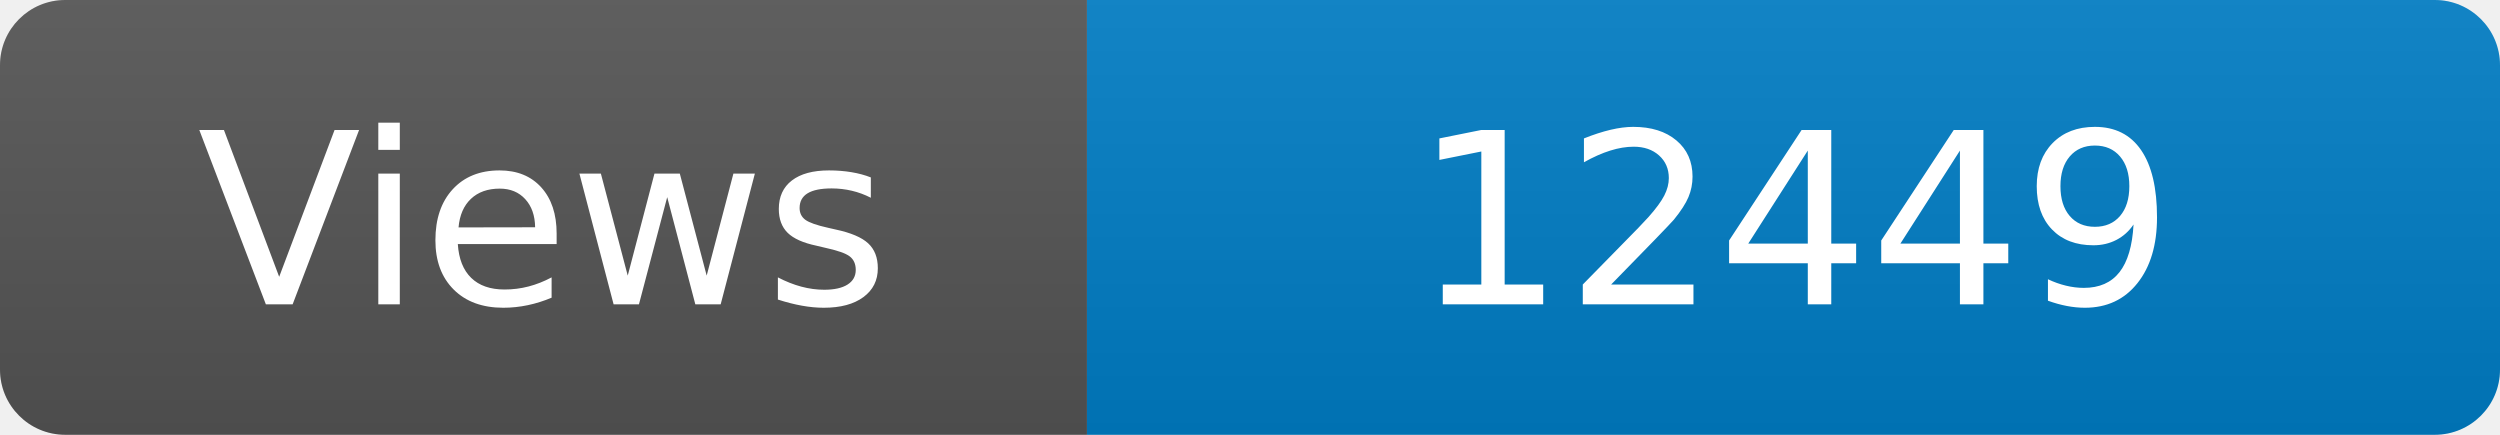
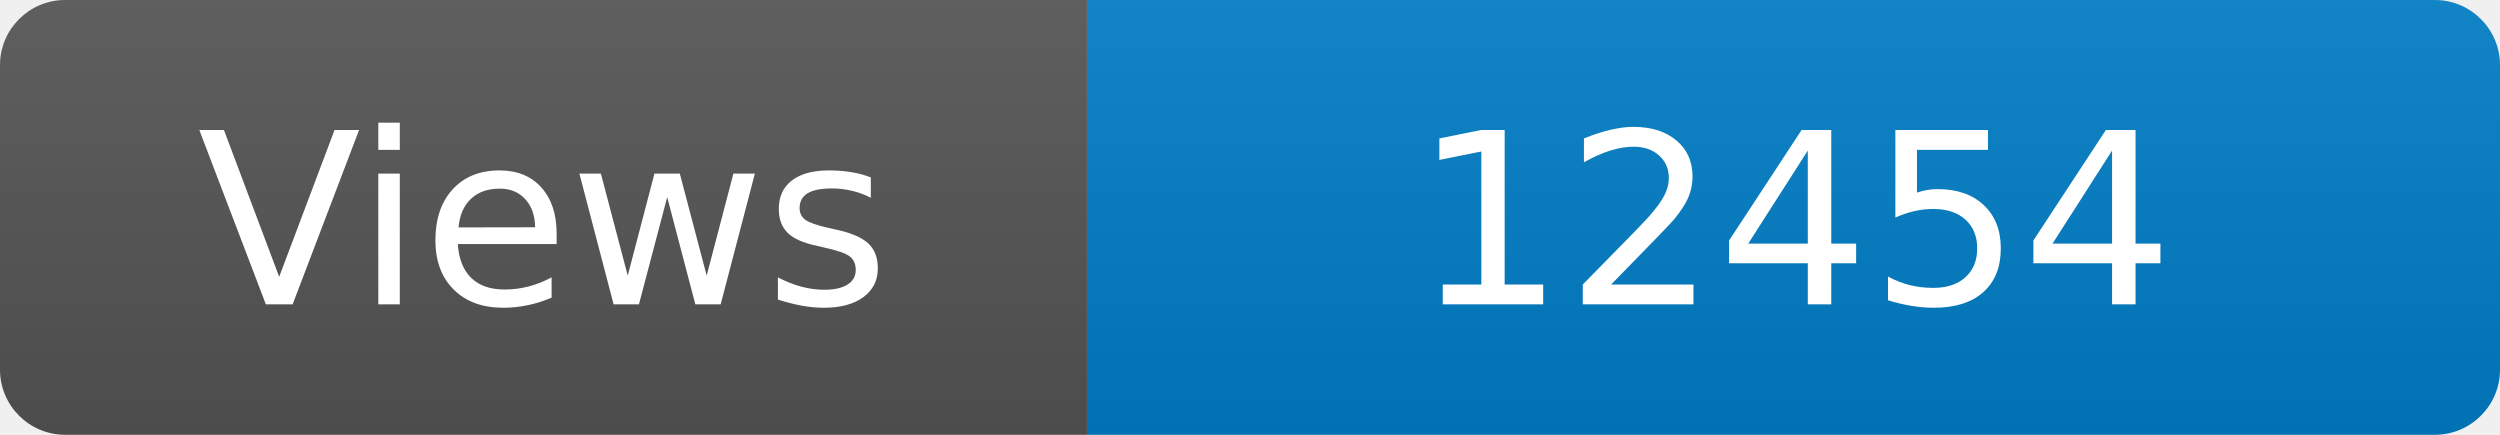
<svg xmlns="http://www.w3.org/2000/svg" width="115" height="20" role="img" aria-label="Maintained?: yes">
  <linearGradient id="s" x2="0" y2="100%">
    <stop offset="0" stop-color="#bbb" stop-opacity=".1" />
    <stop offset="1" stop-opacity=".1" />
  </linearGradient>
  <clipPath id="r">
    <rect width="115" height="20" rx="3" fill="#fff" />
  </clipPath>
  <g clip-path="url(#r)">
    <rect width="50" height="20" fill="#555" />
    <rect x="50" width="160" height="20" fill="#007ec6" />
    <rect width="115" height="20" fill="url(#s)" />
  </g>
  <g fill="#fff" text-anchor="middle" font-family="Verdana,Geneva,DejaVu Sans,sans-serif" font-size="110">
    <text x="250" y="140" transform="scale(.1)" fill="#fff">Views</text>
-     <text x="825" y="140" transform="scale(.1)" fill="#fff">12449</text>
+     <text x="825" y="140" transform="scale(.1)" fill="#fff">12454</text>
  </g>
</svg>
